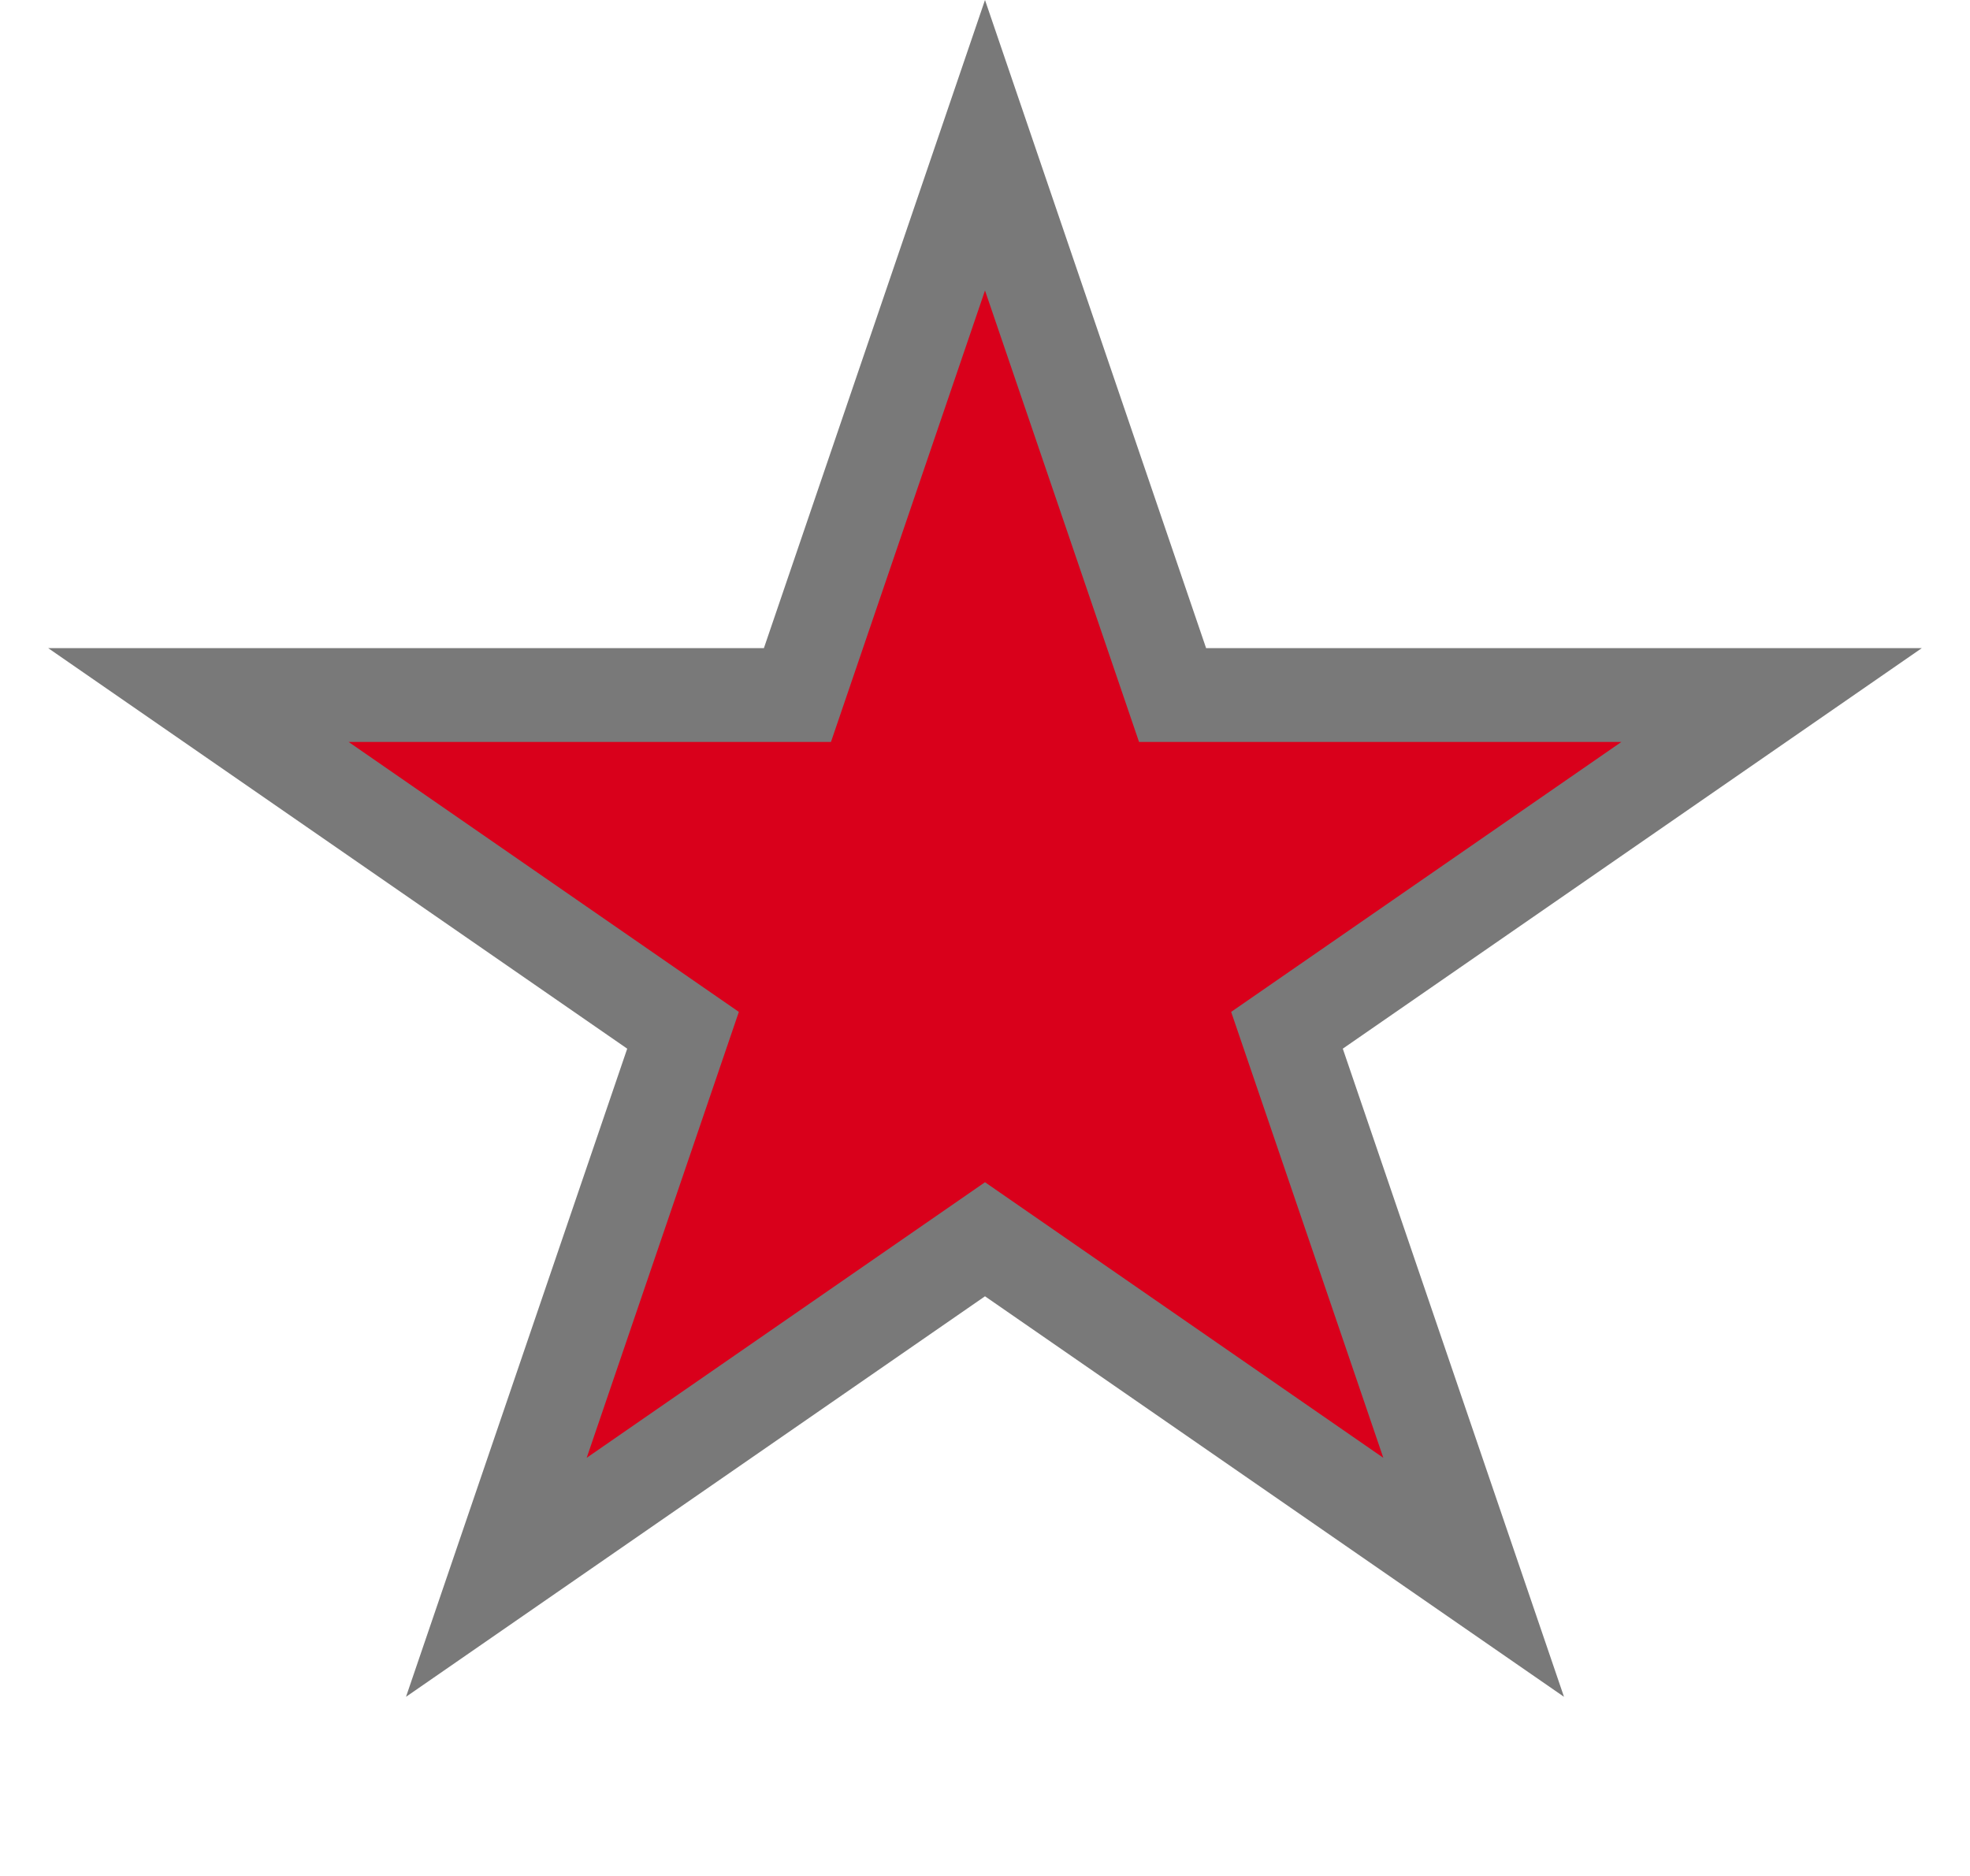
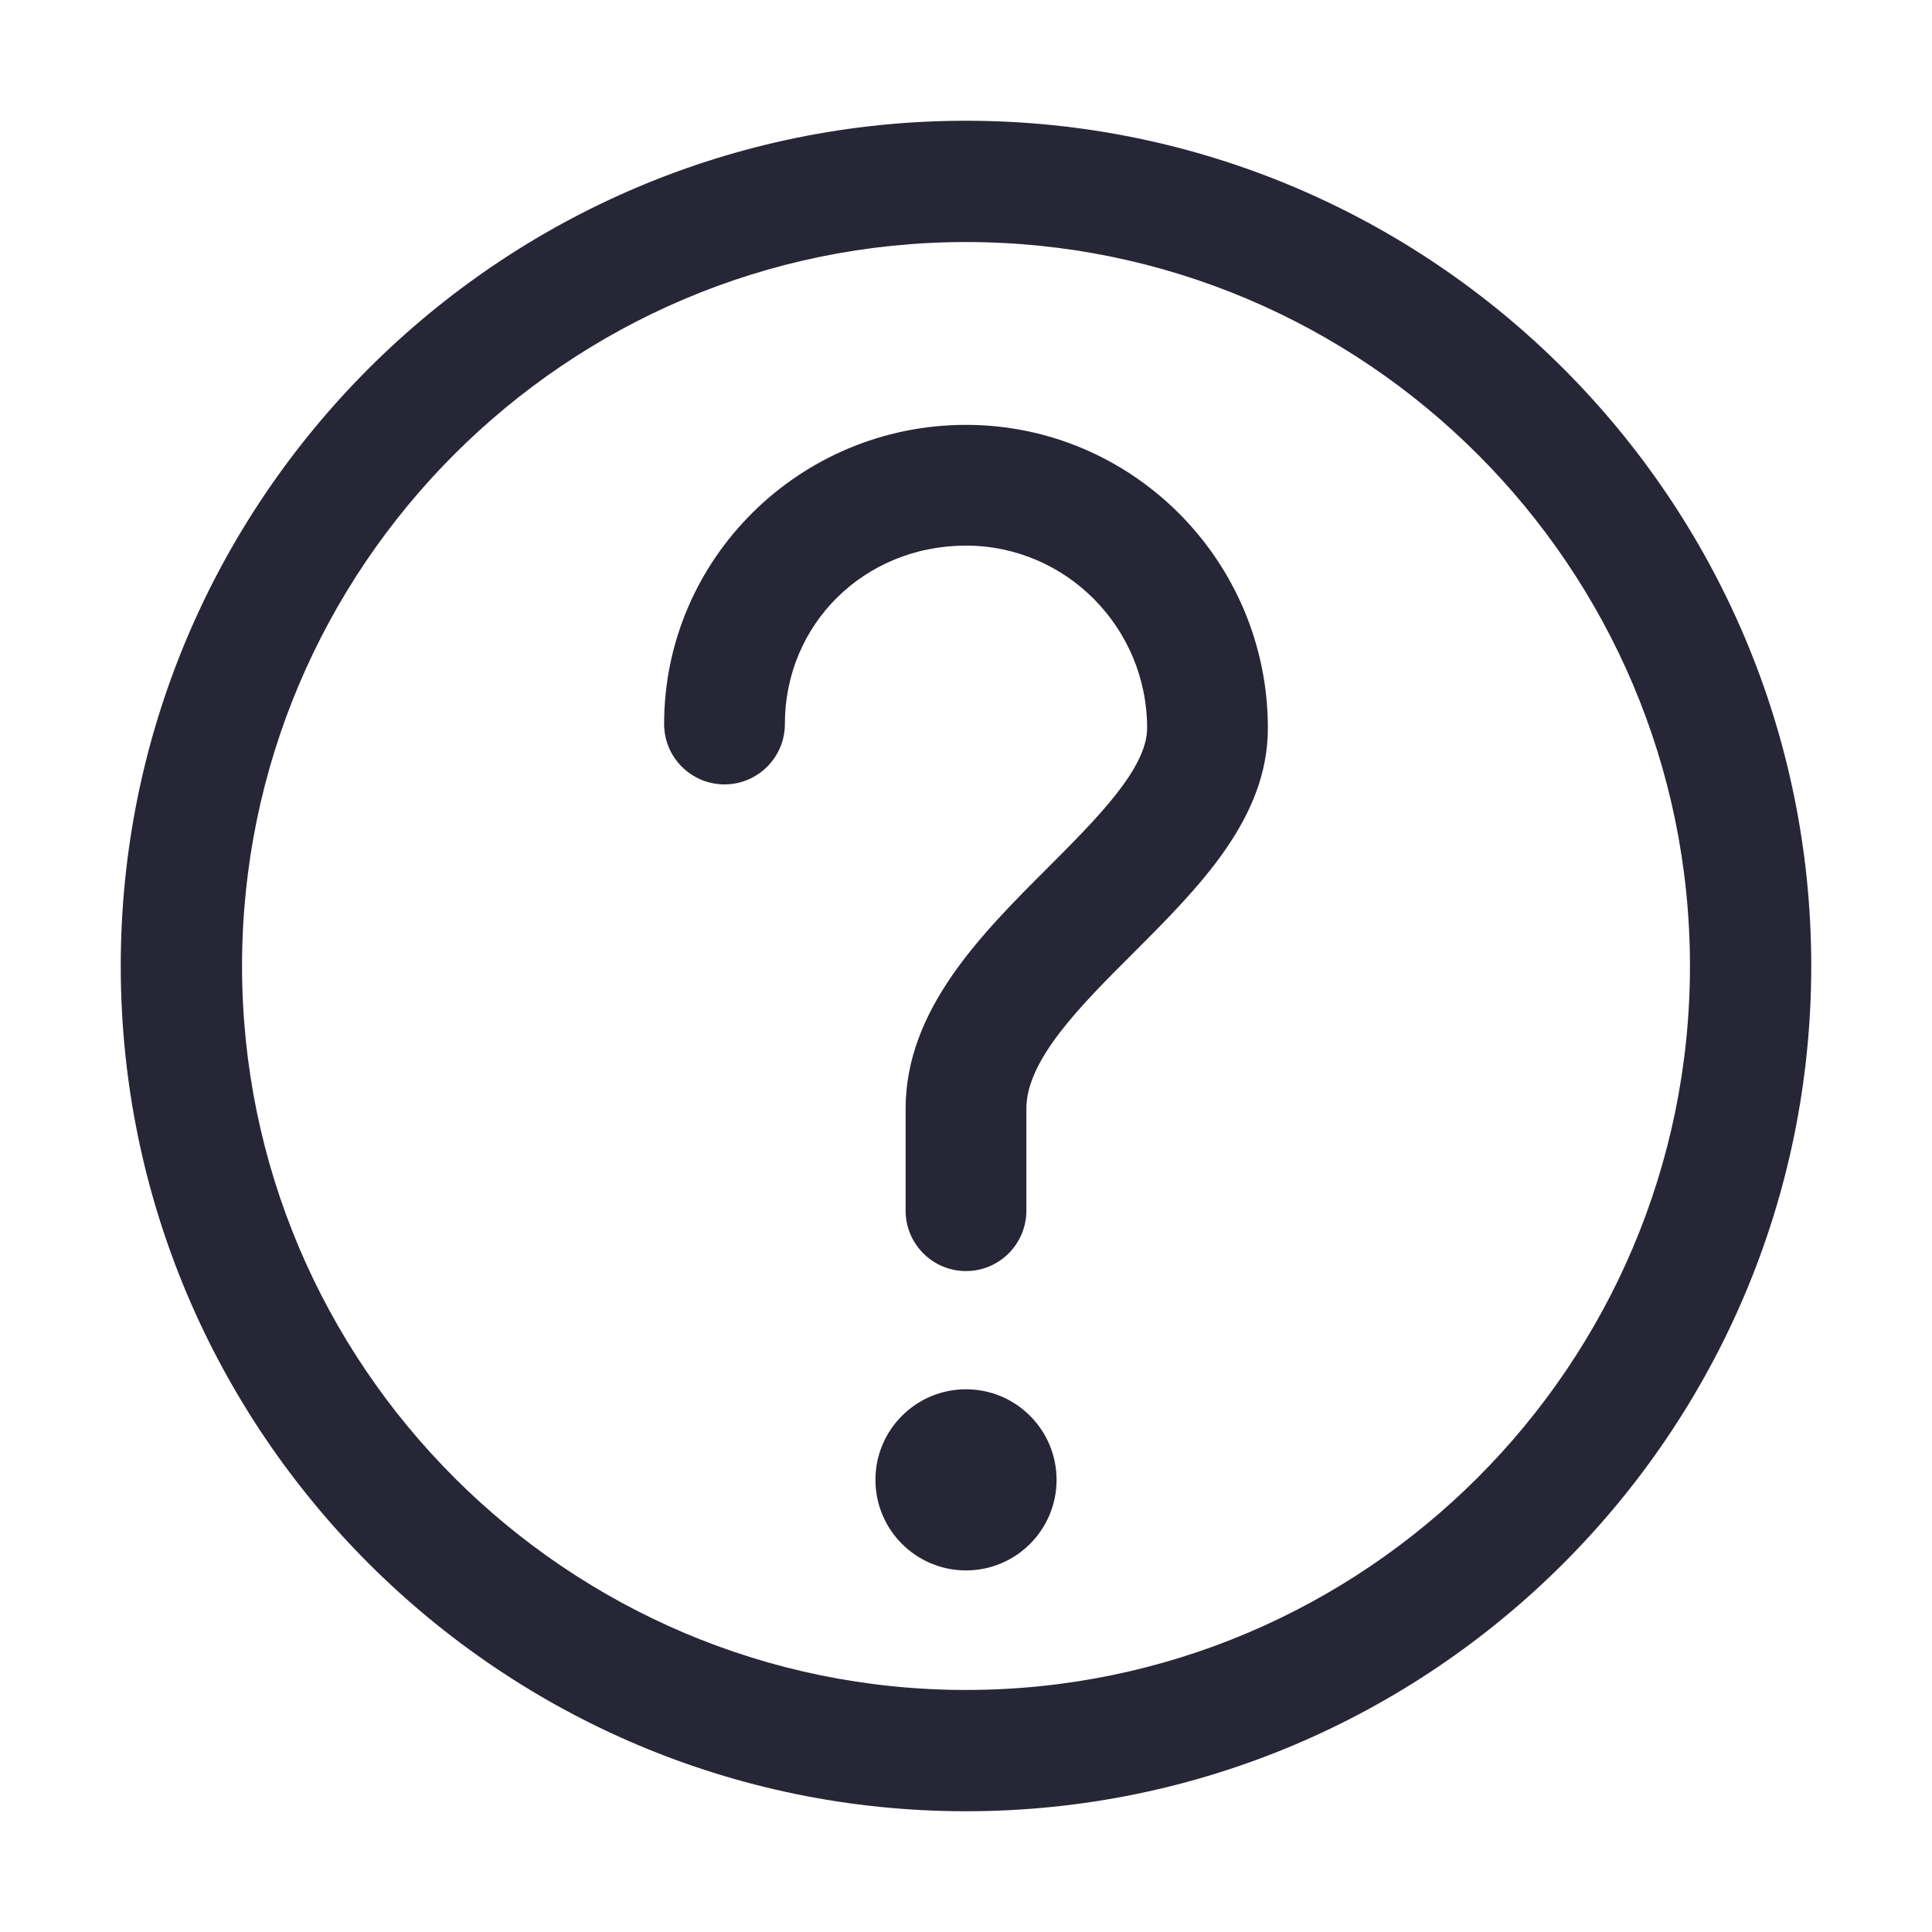
- <svg xmlns="http://www.w3.org/2000/svg" version="1.1" width="21px" height="20px">
-   <g transform="matrix(1 0 0 1 0 -73 )">
-     <path d="M 8.5 80.41  L 10.5 74.548  L 12.5 80.41  L 18.885 80.41  L 13.719 83.984  L 15.709 89.816  L 10.5 86.212  L 5.291 89.816  L 7.281 83.984  L 2.115 80.41  L 8.5 80.41  Z " fill-rule="nonzero" fill="#d9001b" stroke="none" />
-     <path d="M 8.143 79.91  L 10.5 73  L 12.857 79.91  L 20.486 79.91  L 14.314 84.18  L 16.672 91.09  L 10.5 86.82  L 4.328 91.09  L 6.686 84.18  L 0.514 79.91  L 8.143 79.91  Z M 10.5 76.097  L 8.858 80.91  L 3.716 80.91  L 7.876 83.788  L 6.254 88.542  L 10.5 85.604  L 14.746 88.542  L 13.124 83.788  L 17.284 80.91  L 12.142 80.91  L 10.5 76.097  Z " fill-rule="nonzero" fill="#797979" stroke="none" />
+ <svg xmlns="http://www.w3.org/2000/svg" version="1.1" width="200" height="200" viewBox="0 0 200 200">
+   <defs>
+     <style type="text/css">
+ @font-face {
+   font-family: "ifont";
+   src: url("//at.alicdn.com/t/font_1442373896_4754455.eot?#iefix") format("embedded-opentype"), url("//at.alicdn.com/t/font_1442373896_4754455.woff") format("woff"), url("//at.alicdn.com/t/font_1442373896_4754455.ttf") format("truetype"), url("//at.alicdn.com/t/font_1442373896_4754455.svg#ifont") format("svg");
+ }
+ 
+ </style>
+   </defs>
+   <g class="transform-group">
+     <g transform="scale(0.1953125, 0.1953125)">
+       <path d="M464 784.352c0 26.51 21.49 48 48 48s48-21.49 48-48c0-26.51-21.49-48-48-48S464 757.842 464 784.352zM512 960c-247.039 0-448-200.961-448-448S264.961 64 512 64 960 264.961 960 512 759.039 960 512 960zM512 128.287c-211.584 0-383.713 172.128-383.713 383.713 0 211.552 172.128 383.713 383.713 383.713 211.552 0 383.713-172.159 383.713-383.713C895.713 300.416 723.552 128.287 512 128.287zM512 673.695c-17.665 0-32.001-14.336-32.001-31.999l0-54.112c0-52.353 40-92.352 75.328-127.647 25.887-25.92 52.672-52.672 52.672-74.017 0-53.343-43.072-96.735-95.999-96.735-53.823 0-95.999 41.536-95.999 94.559 0 17.665-14.336 31.999-32.001 31.999s-32.001-14.336-32.001-31.999c0-87.424 71.775-158.559 160.001-158.559s160.001 72.095 160.001 160.735c0 47.904-36.32 84.192-71.424 119.296-27.84 27.776-56.576 56.512-56.576 82.336l0 54.112C544.001 659.328 529.665 673.695 512 673.695z" fill="#272636" />
+     </g>
  </g>
</svg>
